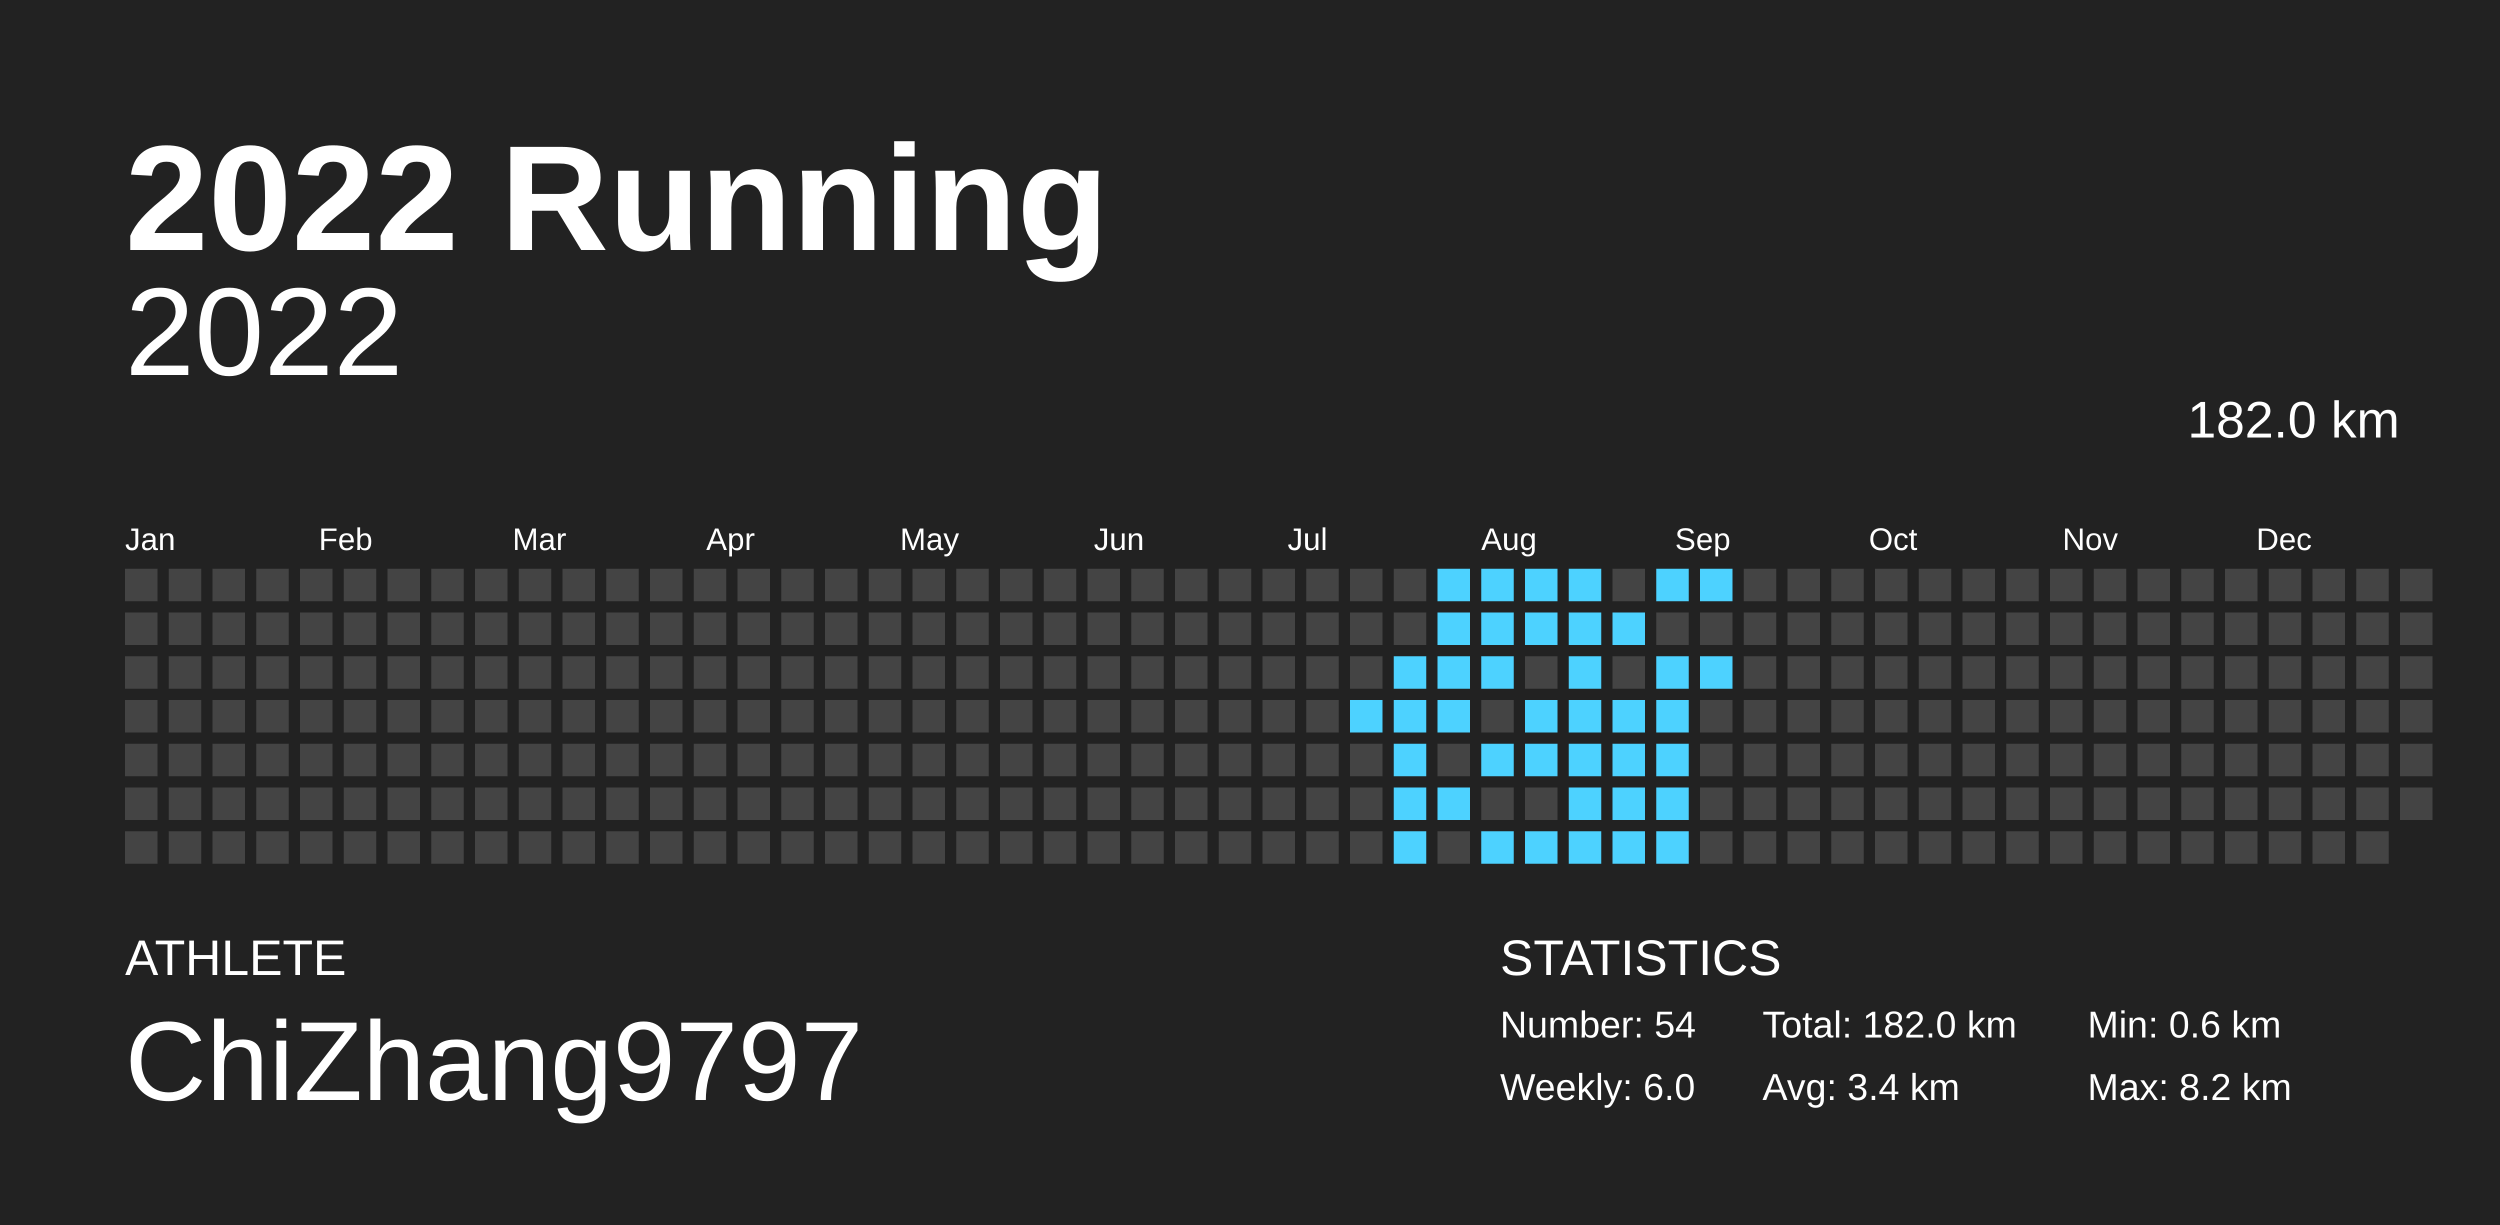
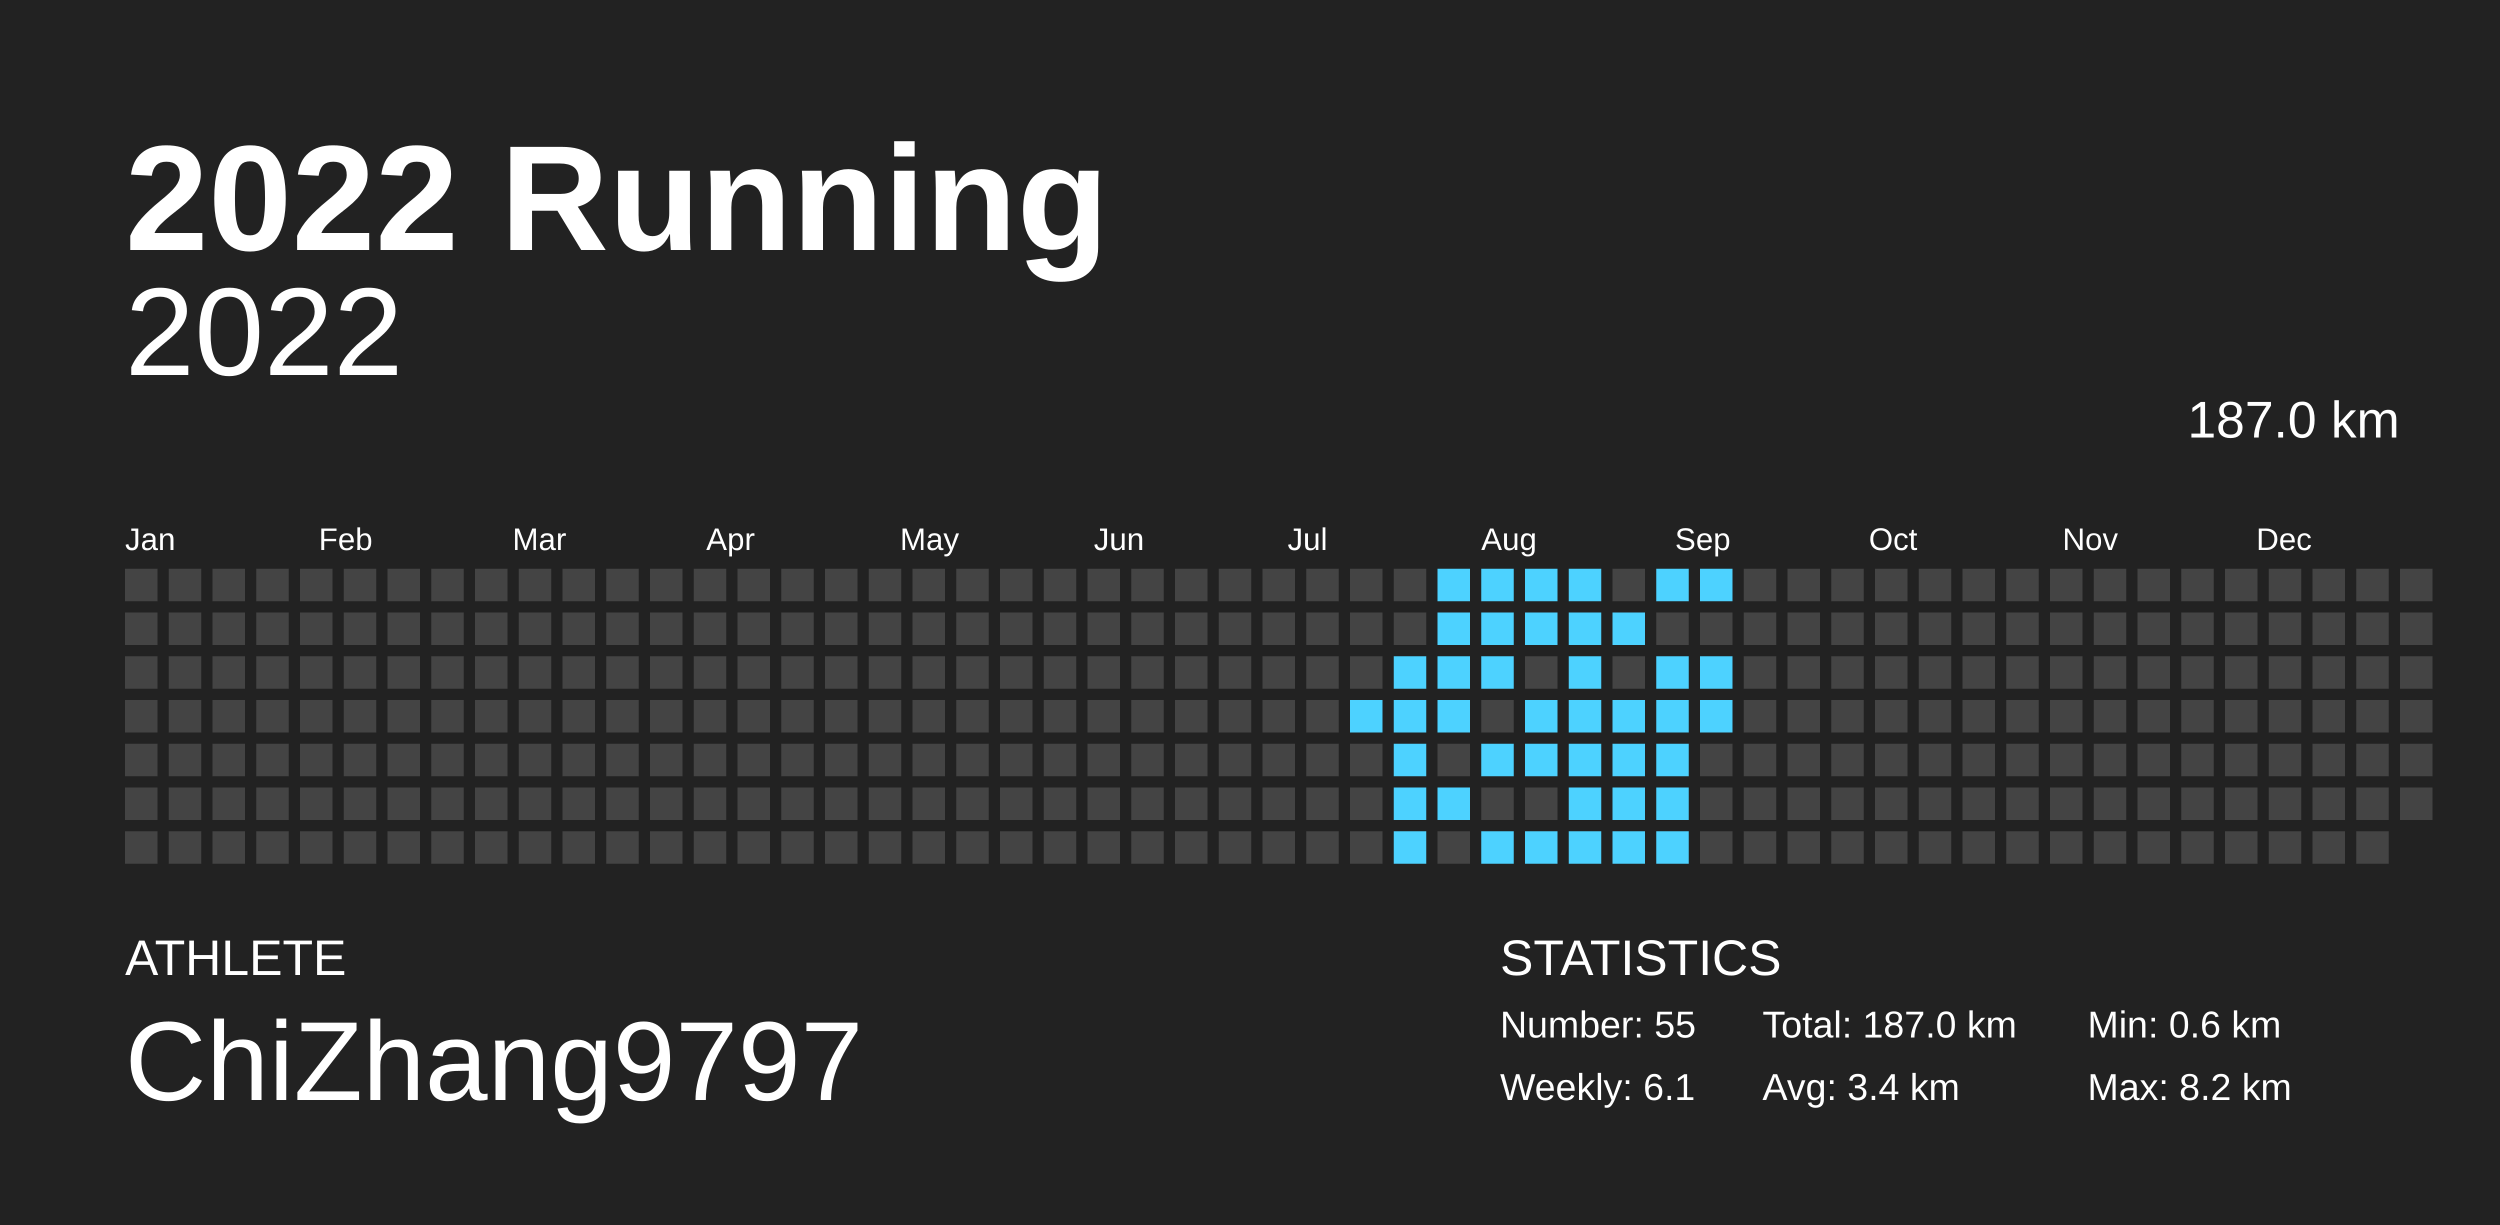
<svg xmlns="http://www.w3.org/2000/svg" baseProfile="full" height="98mm" version="1.1" viewBox="0,0,200,98" width="200mm">
  <defs />
  <rect fill="#222222" height="98" width="200" x="0" y="0" />
  <text fill="#FFFFFF" style="font-size:12px; font-family:Arial; font-weight:bold;" x="10" y="20">2022 Running</text>
  <text fill="#FFFFFF" style="font-size:4px; font-family:Arial" x="10" y="78">ATHLETE</text>
  <text fill="#FFFFFF" style="font-size:9px; font-family:Arial" x="10" y="88">ChiZhang9797</text>
  <text fill="#FFFFFF" style="font-size:4px; font-family:Arial" x="120" y="78">STATISTICS</text>
-   <text fill="#FFFFFF" style="font-size:3px; font-family:Arial" x="120" y="83">Number: 54</text>
-   <text fill="#FFFFFF" style="font-size:3px; font-family:Arial" x="120" y="88">Weekly: 6.0</text>
-   <text fill="#FFFFFF" style="font-size:3px; font-family:Arial" x="141" y="83">Total: 182.0 km</text>
+   <text fill="#FFFFFF" style="font-size:3px; font-family:Arial" x="120" y="83">Number: 55</text>
+   <text fill="#FFFFFF" style="font-size:3px; font-family:Arial" x="120" y="88">Weekly: 6.1</text>
+   <text fill="#FFFFFF" style="font-size:3px; font-family:Arial" x="141" y="83">Total: 187.0 km</text>
  <text fill="#FFFFFF" style="font-size:3px; font-family:Arial" x="141" y="88">Avg: 3.4 km</text>
  <text fill="#FFFFFF" style="font-size:3px; font-family:Arial" x="167" y="83">Min: 0.6 km</text>
  <text fill="#FFFFFF" style="font-size:3px; font-family:Arial" x="167" y="88">Max: 8.2 km</text>
  <text alignment-baseline="hanging" fill="#FFFFFF" style="font-size:10.0px; font-family:Arial;" x="10" y="30">2022</text>
-   <text alignment-baseline="hanging" fill="#FFFFFF" style="font-size:4.125px; font-family:Arial;" x="175" y="35">182.0 km</text>
+   <text alignment-baseline="hanging" fill="#FFFFFF" style="font-size:4.125px; font-family:Arial;" x="175" y="35">187.0 km</text>
  <text fill="#FFFFFF" style="font-size:2.5px; font-family:Arial" x="10.0" y="44">Jan</text>
  <text fill="#FFFFFF" style="font-size:2.5px; font-family:Arial" x="25.5" y="44">Feb</text>
  <text fill="#FFFFFF" style="font-size:2.5px; font-family:Arial" x="41.0" y="44">Mar</text>
  <text fill="#FFFFFF" style="font-size:2.5px; font-family:Arial" x="56.5" y="44">Apr</text>
  <text fill="#FFFFFF" style="font-size:2.5px; font-family:Arial" x="72.0" y="44">May</text>
  <text fill="#FFFFFF" style="font-size:2.5px; font-family:Arial" x="87.5" y="44">Jun</text>
  <text fill="#FFFFFF" style="font-size:2.5px; font-family:Arial" x="103.0" y="44">Jul</text>
  <text fill="#FFFFFF" style="font-size:2.5px; font-family:Arial" x="118.5" y="44">Aug</text>
  <text fill="#FFFFFF" style="font-size:2.5px; font-family:Arial" x="134.0" y="44">Sep</text>
  <text fill="#FFFFFF" style="font-size:2.5px; font-family:Arial" x="149.5" y="44">Oct</text>
  <text fill="#FFFFFF" style="font-size:2.5px; font-family:Arial" x="165.0" y="44">Nov</text>
  <text fill="#FFFFFF" style="font-size:2.5px; font-family:Arial" x="180.5" y="44">Dec</text>
  <rect fill="#444444" height="2.6" width="2.6" x="10.0" y="45.5" />
  <rect fill="#444444" height="2.6" width="2.6" x="10.0" y="49.0" />
  <rect fill="#444444" height="2.6" width="2.6" x="10.0" y="52.5" />
  <rect fill="#444444" height="2.6" width="2.6" x="10.0" y="56.0" />
  <rect fill="#444444" height="2.6" width="2.6" x="10.0" y="59.5" />
  <rect fill="#444444" height="2.6" width="2.6" x="10.0" y="63.0" />
  <rect fill="#444444" height="2.6" width="2.6" x="10.0" y="66.5" />
  <rect fill="#444444" height="2.6" width="2.6" x="13.5" y="45.5" />
  <rect fill="#444444" height="2.6" width="2.6" x="13.5" y="49.0" />
  <rect fill="#444444" height="2.6" width="2.6" x="13.5" y="52.5" />
  <rect fill="#444444" height="2.6" width="2.6" x="13.5" y="56.0" />
  <rect fill="#444444" height="2.6" width="2.6" x="13.5" y="59.5" />
  <rect fill="#444444" height="2.6" width="2.6" x="13.5" y="63.0" />
  <rect fill="#444444" height="2.6" width="2.6" x="13.5" y="66.5" />
  <rect fill="#444444" height="2.6" width="2.6" x="17.0" y="45.5" />
  <rect fill="#444444" height="2.6" width="2.6" x="17.0" y="49.0" />
  <rect fill="#444444" height="2.6" width="2.6" x="17.0" y="52.5" />
  <rect fill="#444444" height="2.6" width="2.6" x="17.0" y="56.0" />
  <rect fill="#444444" height="2.6" width="2.6" x="17.0" y="59.5" />
  <rect fill="#444444" height="2.6" width="2.6" x="17.0" y="63.0" />
  <rect fill="#444444" height="2.6" width="2.6" x="17.0" y="66.5" />
  <rect fill="#444444" height="2.6" width="2.6" x="20.5" y="45.5" />
  <rect fill="#444444" height="2.6" width="2.6" x="20.5" y="49.0" />
  <rect fill="#444444" height="2.6" width="2.6" x="20.5" y="52.5" />
  <rect fill="#444444" height="2.6" width="2.6" x="20.5" y="56.0" />
  <rect fill="#444444" height="2.6" width="2.6" x="20.5" y="59.5" />
  <rect fill="#444444" height="2.6" width="2.6" x="20.5" y="63.0" />
  <rect fill="#444444" height="2.6" width="2.6" x="20.5" y="66.5" />
  <rect fill="#444444" height="2.6" width="2.6" x="24.0" y="45.5" />
  <rect fill="#444444" height="2.6" width="2.6" x="24.0" y="49.0" />
  <rect fill="#444444" height="2.6" width="2.6" x="24.0" y="52.5" />
  <rect fill="#444444" height="2.6" width="2.6" x="24.0" y="56.0" />
  <rect fill="#444444" height="2.6" width="2.6" x="24.0" y="59.5" />
  <rect fill="#444444" height="2.6" width="2.6" x="24.0" y="63.0" />
  <rect fill="#444444" height="2.6" width="2.6" x="24.0" y="66.5" />
  <rect fill="#444444" height="2.6" width="2.6" x="27.5" y="45.5" />
  <rect fill="#444444" height="2.6" width="2.6" x="27.5" y="49.0" />
  <rect fill="#444444" height="2.6" width="2.6" x="27.5" y="52.5" />
  <rect fill="#444444" height="2.6" width="2.6" x="27.5" y="56.0" />
  <rect fill="#444444" height="2.6" width="2.6" x="27.5" y="59.5" />
  <rect fill="#444444" height="2.6" width="2.6" x="27.5" y="63.0" />
  <rect fill="#444444" height="2.6" width="2.6" x="27.5" y="66.5" />
  <rect fill="#444444" height="2.6" width="2.6" x="31.0" y="45.5" />
  <rect fill="#444444" height="2.6" width="2.6" x="31.0" y="49.0" />
  <rect fill="#444444" height="2.6" width="2.6" x="31.0" y="52.5" />
  <rect fill="#444444" height="2.6" width="2.6" x="31.0" y="56.0" />
  <rect fill="#444444" height="2.6" width="2.6" x="31.0" y="59.5" />
  <rect fill="#444444" height="2.6" width="2.6" x="31.0" y="63.0" />
  <rect fill="#444444" height="2.6" width="2.6" x="31.0" y="66.5" />
  <rect fill="#444444" height="2.6" width="2.6" x="34.5" y="45.5" />
  <rect fill="#444444" height="2.6" width="2.6" x="34.5" y="49.0" />
  <rect fill="#444444" height="2.6" width="2.6" x="34.5" y="52.5" />
  <rect fill="#444444" height="2.6" width="2.6" x="34.5" y="56.0" />
  <rect fill="#444444" height="2.6" width="2.6" x="34.5" y="59.5" />
  <rect fill="#444444" height="2.6" width="2.6" x="34.5" y="63.0" />
  <rect fill="#444444" height="2.6" width="2.6" x="34.5" y="66.5" />
  <rect fill="#444444" height="2.6" width="2.6" x="38.0" y="45.5" />
  <rect fill="#444444" height="2.6" width="2.6" x="38.0" y="49.0" />
  <rect fill="#444444" height="2.6" width="2.6" x="38.0" y="52.5" />
  <rect fill="#444444" height="2.6" width="2.6" x="38.0" y="56.0" />
  <rect fill="#444444" height="2.6" width="2.6" x="38.0" y="59.5" />
  <rect fill="#444444" height="2.6" width="2.6" x="38.0" y="63.0" />
  <rect fill="#444444" height="2.6" width="2.6" x="38.0" y="66.5" />
  <rect fill="#444444" height="2.6" width="2.6" x="41.5" y="45.5" />
  <rect fill="#444444" height="2.6" width="2.6" x="41.5" y="49.0" />
  <rect fill="#444444" height="2.6" width="2.6" x="41.5" y="52.5" />
  <rect fill="#444444" height="2.6" width="2.6" x="41.5" y="56.0" />
  <rect fill="#444444" height="2.6" width="2.6" x="41.5" y="59.5" />
  <rect fill="#444444" height="2.6" width="2.6" x="41.5" y="63.0" />
  <rect fill="#444444" height="2.6" width="2.6" x="41.5" y="66.5" />
  <rect fill="#444444" height="2.6" width="2.6" x="45.0" y="45.5" />
  <rect fill="#444444" height="2.6" width="2.6" x="45.0" y="49.0" />
  <rect fill="#444444" height="2.6" width="2.6" x="45.0" y="52.5" />
  <rect fill="#444444" height="2.6" width="2.6" x="45.0" y="56.0" />
  <rect fill="#444444" height="2.6" width="2.6" x="45.0" y="59.5" />
  <rect fill="#444444" height="2.6" width="2.6" x="45.0" y="63.0" />
  <rect fill="#444444" height="2.6" width="2.6" x="45.0" y="66.5" />
  <rect fill="#444444" height="2.6" width="2.6" x="48.5" y="45.5" />
  <rect fill="#444444" height="2.6" width="2.6" x="48.5" y="49.0" />
  <rect fill="#444444" height="2.6" width="2.6" x="48.5" y="52.5" />
  <rect fill="#444444" height="2.6" width="2.6" x="48.5" y="56.0" />
  <rect fill="#444444" height="2.6" width="2.6" x="48.5" y="59.5" />
  <rect fill="#444444" height="2.6" width="2.6" x="48.5" y="63.0" />
  <rect fill="#444444" height="2.6" width="2.6" x="48.5" y="66.5" />
  <rect fill="#444444" height="2.6" width="2.6" x="52.0" y="45.5" />
  <rect fill="#444444" height="2.6" width="2.6" x="52.0" y="49.0" />
  <rect fill="#444444" height="2.6" width="2.6" x="52.0" y="52.5" />
  <rect fill="#444444" height="2.6" width="2.6" x="52.0" y="56.0" />
  <rect fill="#444444" height="2.6" width="2.6" x="52.0" y="59.5" />
  <rect fill="#444444" height="2.6" width="2.6" x="52.0" y="63.0" />
  <rect fill="#444444" height="2.6" width="2.6" x="52.0" y="66.5" />
  <rect fill="#444444" height="2.6" width="2.6" x="55.5" y="45.5" />
  <rect fill="#444444" height="2.6" width="2.6" x="55.5" y="49.0" />
  <rect fill="#444444" height="2.6" width="2.6" x="55.5" y="52.5" />
  <rect fill="#444444" height="2.6" width="2.6" x="55.5" y="56.0" />
  <rect fill="#444444" height="2.6" width="2.6" x="55.5" y="59.5" />
  <rect fill="#444444" height="2.6" width="2.6" x="55.5" y="63.0" />
  <rect fill="#444444" height="2.6" width="2.6" x="55.5" y="66.5" />
  <rect fill="#444444" height="2.6" width="2.6" x="59.0" y="45.5" />
  <rect fill="#444444" height="2.6" width="2.6" x="59.0" y="49.0" />
  <rect fill="#444444" height="2.6" width="2.6" x="59.0" y="52.5" />
  <rect fill="#444444" height="2.6" width="2.6" x="59.0" y="56.0" />
  <rect fill="#444444" height="2.6" width="2.6" x="59.0" y="59.5" />
  <rect fill="#444444" height="2.6" width="2.6" x="59.0" y="63.0" />
  <rect fill="#444444" height="2.6" width="2.6" x="59.0" y="66.5" />
  <rect fill="#444444" height="2.6" width="2.6" x="62.5" y="45.5" />
  <rect fill="#444444" height="2.6" width="2.6" x="62.5" y="49.0" />
  <rect fill="#444444" height="2.6" width="2.6" x="62.5" y="52.5" />
  <rect fill="#444444" height="2.6" width="2.6" x="62.5" y="56.0" />
  <rect fill="#444444" height="2.6" width="2.6" x="62.5" y="59.5" />
  <rect fill="#444444" height="2.6" width="2.6" x="62.5" y="63.0" />
  <rect fill="#444444" height="2.6" width="2.6" x="62.5" y="66.5" />
  <rect fill="#444444" height="2.6" width="2.6" x="66.0" y="45.5" />
  <rect fill="#444444" height="2.6" width="2.6" x="66.0" y="49.0" />
  <rect fill="#444444" height="2.6" width="2.6" x="66.0" y="52.5" />
  <rect fill="#444444" height="2.6" width="2.6" x="66.0" y="56.0" />
  <rect fill="#444444" height="2.6" width="2.6" x="66.0" y="59.5" />
  <rect fill="#444444" height="2.6" width="2.6" x="66.0" y="63.0" />
  <rect fill="#444444" height="2.6" width="2.6" x="66.0" y="66.5" />
  <rect fill="#444444" height="2.6" width="2.6" x="69.5" y="45.5" />
  <rect fill="#444444" height="2.6" width="2.6" x="69.5" y="49.0" />
  <rect fill="#444444" height="2.6" width="2.6" x="69.5" y="52.5" />
  <rect fill="#444444" height="2.6" width="2.6" x="69.5" y="56.0" />
  <rect fill="#444444" height="2.6" width="2.6" x="69.5" y="59.5" />
  <rect fill="#444444" height="2.6" width="2.6" x="69.5" y="63.0" />
  <rect fill="#444444" height="2.6" width="2.6" x="69.5" y="66.5" />
  <rect fill="#444444" height="2.6" width="2.6" x="73.0" y="45.5" />
  <rect fill="#444444" height="2.6" width="2.6" x="73.0" y="49.0" />
  <rect fill="#444444" height="2.6" width="2.6" x="73.0" y="52.5" />
  <rect fill="#444444" height="2.6" width="2.6" x="73.0" y="56.0" />
  <rect fill="#444444" height="2.6" width="2.6" x="73.0" y="59.5" />
  <rect fill="#444444" height="2.6" width="2.6" x="73.0" y="63.0" />
  <rect fill="#444444" height="2.6" width="2.6" x="73.0" y="66.5" />
  <rect fill="#444444" height="2.6" width="2.6" x="76.5" y="45.5" />
  <rect fill="#444444" height="2.6" width="2.6" x="76.5" y="49.0" />
  <rect fill="#444444" height="2.6" width="2.6" x="76.5" y="52.5" />
  <rect fill="#444444" height="2.6" width="2.6" x="76.5" y="56.0" />
  <rect fill="#444444" height="2.6" width="2.6" x="76.5" y="59.5" />
  <rect fill="#444444" height="2.6" width="2.6" x="76.5" y="63.0" />
  <rect fill="#444444" height="2.6" width="2.6" x="76.5" y="66.5" />
  <rect fill="#444444" height="2.6" width="2.6" x="80.0" y="45.5" />
  <rect fill="#444444" height="2.6" width="2.6" x="80.0" y="49.0" />
  <rect fill="#444444" height="2.6" width="2.6" x="80.0" y="52.5" />
  <rect fill="#444444" height="2.6" width="2.6" x="80.0" y="56.0" />
  <rect fill="#444444" height="2.6" width="2.6" x="80.0" y="59.5" />
  <rect fill="#444444" height="2.6" width="2.6" x="80.0" y="63.0" />
  <rect fill="#444444" height="2.6" width="2.6" x="80.0" y="66.5" />
  <rect fill="#444444" height="2.6" width="2.6" x="83.5" y="45.5" />
  <rect fill="#444444" height="2.6" width="2.6" x="83.5" y="49.0" />
  <rect fill="#444444" height="2.6" width="2.6" x="83.5" y="52.5" />
  <rect fill="#444444" height="2.6" width="2.6" x="83.5" y="56.0" />
  <rect fill="#444444" height="2.6" width="2.6" x="83.5" y="59.5" />
  <rect fill="#444444" height="2.6" width="2.6" x="83.5" y="63.0" />
  <rect fill="#444444" height="2.6" width="2.6" x="83.5" y="66.5" />
  <rect fill="#444444" height="2.6" width="2.6" x="87.0" y="45.5" />
  <rect fill="#444444" height="2.6" width="2.6" x="87.0" y="49.0" />
  <rect fill="#444444" height="2.6" width="2.6" x="87.0" y="52.5" />
  <rect fill="#444444" height="2.6" width="2.6" x="87.0" y="56.0" />
  <rect fill="#444444" height="2.6" width="2.6" x="87.0" y="59.5" />
  <rect fill="#444444" height="2.6" width="2.6" x="87.0" y="63.0" />
  <rect fill="#444444" height="2.6" width="2.6" x="87.0" y="66.5" />
  <rect fill="#444444" height="2.6" width="2.6" x="90.5" y="45.5" />
  <rect fill="#444444" height="2.6" width="2.6" x="90.5" y="49.0" />
  <rect fill="#444444" height="2.6" width="2.6" x="90.5" y="52.5" />
  <rect fill="#444444" height="2.6" width="2.6" x="90.5" y="56.0" />
  <rect fill="#444444" height="2.6" width="2.6" x="90.5" y="59.5" />
  <rect fill="#444444" height="2.6" width="2.6" x="90.5" y="63.0" />
  <rect fill="#444444" height="2.6" width="2.6" x="90.5" y="66.5" />
  <rect fill="#444444" height="2.6" width="2.6" x="94.0" y="45.5" />
  <rect fill="#444444" height="2.6" width="2.6" x="94.0" y="49.0" />
  <rect fill="#444444" height="2.6" width="2.6" x="94.0" y="52.5" />
  <rect fill="#444444" height="2.6" width="2.6" x="94.0" y="56.0" />
  <rect fill="#444444" height="2.6" width="2.6" x="94.0" y="59.5" />
  <rect fill="#444444" height="2.6" width="2.6" x="94.0" y="63.0" />
  <rect fill="#444444" height="2.6" width="2.6" x="94.0" y="66.5" />
  <rect fill="#444444" height="2.6" width="2.6" x="97.5" y="45.5" />
  <rect fill="#444444" height="2.6" width="2.6" x="97.5" y="49.0" />
  <rect fill="#444444" height="2.6" width="2.6" x="97.5" y="52.5" />
  <rect fill="#444444" height="2.6" width="2.6" x="97.5" y="56.0" />
  <rect fill="#444444" height="2.6" width="2.6" x="97.5" y="59.5" />
  <rect fill="#444444" height="2.6" width="2.6" x="97.5" y="63.0" />
  <rect fill="#444444" height="2.6" width="2.6" x="97.5" y="66.5" />
  <rect fill="#444444" height="2.6" width="2.6" x="101.0" y="45.5" />
  <rect fill="#444444" height="2.6" width="2.6" x="101.0" y="49.0" />
  <rect fill="#444444" height="2.6" width="2.6" x="101.0" y="52.5" />
  <rect fill="#444444" height="2.6" width="2.6" x="101.0" y="56.0" />
  <rect fill="#444444" height="2.6" width="2.6" x="101.0" y="59.5" />
  <rect fill="#444444" height="2.6" width="2.6" x="101.0" y="63.0" />
  <rect fill="#444444" height="2.6" width="2.6" x="101.0" y="66.5" />
  <rect fill="#444444" height="2.6" width="2.6" x="104.5" y="45.5" />
  <rect fill="#444444" height="2.6" width="2.6" x="104.5" y="49.0" />
  <rect fill="#444444" height="2.6" width="2.6" x="104.5" y="52.5" />
  <rect fill="#444444" height="2.6" width="2.6" x="104.5" y="56.0" />
  <rect fill="#444444" height="2.6" width="2.6" x="104.5" y="59.5" />
  <rect fill="#444444" height="2.6" width="2.6" x="104.5" y="63.0" />
  <rect fill="#444444" height="2.6" width="2.6" x="104.5" y="66.5" />
  <rect fill="#444444" height="2.6" width="2.6" x="108.0" y="45.5" />
  <rect fill="#444444" height="2.6" width="2.6" x="108.0" y="49.0" />
  <rect fill="#444444" height="2.6" width="2.6" x="108.0" y="52.5" />
  <rect fill="#4dd2ff" height="2.6" width="2.6" x="108.0" y="56.0" />
  <rect fill="#444444" height="2.6" width="2.6" x="108.0" y="59.5" />
  <rect fill="#444444" height="2.6" width="2.6" x="108.0" y="63.0" />
  <rect fill="#444444" height="2.6" width="2.6" x="108.0" y="66.5" />
  <rect fill="#444444" height="2.6" width="2.6" x="111.5" y="45.5" />
  <rect fill="#444444" height="2.6" width="2.6" x="111.5" y="49.0" />
  <rect fill="#4dd2ff" height="2.6" width="2.6" x="111.5" y="52.5" />
  <rect fill="#4dd2ff" height="2.6" width="2.6" x="111.5" y="56.0" />
  <rect fill="#4dd2ff" height="2.6" width="2.6" x="111.5" y="59.5" />
  <rect fill="#4dd2ff" height="2.6" width="2.6" x="111.5" y="63.0" />
  <rect fill="#4dd2ff" height="2.6" width="2.6" x="111.5" y="66.5" />
  <rect fill="#4dd2ff" height="2.6" width="2.6" x="115.0" y="45.5" />
  <rect fill="#4dd2ff" height="2.6" width="2.6" x="115.0" y="49.0" />
  <rect fill="#4dd2ff" height="2.6" width="2.6" x="115.0" y="52.5" />
  <rect fill="#4dd2ff" height="2.6" width="2.6" x="115.0" y="56.0" />
  <rect fill="#444444" height="2.6" width="2.6" x="115.0" y="59.5" />
  <rect fill="#4dd2ff" height="2.6" width="2.6" x="115.0" y="63.0" />
  <rect fill="#444444" height="2.6" width="2.6" x="115.0" y="66.5" />
  <rect fill="#4dd2ff" height="2.6" width="2.6" x="118.5" y="45.5" />
  <rect fill="#4dd2ff" height="2.6" width="2.6" x="118.5" y="49.0" />
  <rect fill="#4dd2ff" height="2.6" width="2.6" x="118.5" y="52.5" />
  <rect fill="#444444" height="2.6" width="2.6" x="118.5" y="56.0" />
  <rect fill="#4dd2ff" height="2.6" width="2.6" x="118.5" y="59.5" />
  <rect fill="#444444" height="2.6" width="2.6" x="118.5" y="63.0" />
  <rect fill="#4dd2ff" height="2.6" width="2.6" x="118.5" y="66.5" />
  <rect fill="#4dd2ff" height="2.6" width="2.6" x="122.0" y="45.5" />
  <rect fill="#4dd2ff" height="2.6" width="2.6" x="122.0" y="49.0" />
  <rect fill="#444444" height="2.6" width="2.6" x="122.0" y="52.5" />
  <rect fill="#4dd2ff" height="2.6" width="2.6" x="122.0" y="56.0" />
  <rect fill="#4dd2ff" height="2.6" width="2.6" x="122.0" y="59.5" />
  <rect fill="#444444" height="2.6" width="2.6" x="122.0" y="63.0" />
  <rect fill="#4dd2ff" height="2.6" width="2.6" x="122.0" y="66.5" />
  <rect fill="#4dd2ff" height="2.6" width="2.6" x="125.5" y="45.5" />
  <rect fill="#4dd2ff" height="2.6" width="2.6" x="125.5" y="49.0" />
  <rect fill="#4dd2ff" height="2.6" width="2.6" x="125.5" y="52.5" />
  <rect fill="#4dd2ff" height="2.6" width="2.6" x="125.5" y="56.0" />
  <rect fill="#4dd2ff" height="2.6" width="2.6" x="125.5" y="59.5" />
  <rect fill="#4dd2ff" height="2.6" width="2.6" x="125.5" y="63.0" />
  <rect fill="#4dd2ff" height="2.6" width="2.6" x="125.5" y="66.5" />
  <rect fill="#444444" height="2.6" width="2.6" x="129.0" y="45.5" />
  <rect fill="#4dd2ff" height="2.6" width="2.6" x="129.0" y="49.0" />
  <rect fill="#444444" height="2.6" width="2.6" x="129.0" y="52.5" />
  <rect fill="#4dd2ff" height="2.6" width="2.6" x="129.0" y="56.0" />
  <rect fill="#4dd2ff" height="2.6" width="2.6" x="129.0" y="59.5" />
  <rect fill="#4dd2ff" height="2.6" width="2.6" x="129.0" y="63.0" />
  <rect fill="#4dd2ff" height="2.6" width="2.6" x="129.0" y="66.5" />
  <rect fill="#4dd2ff" height="2.6" width="2.6" x="132.5" y="45.5" />
  <rect fill="#444444" height="2.6" width="2.6" x="132.5" y="49.0" />
  <rect fill="#4dd2ff" height="2.6" width="2.6" x="132.5" y="52.5" />
  <rect fill="#4dd2ff" height="2.6" width="2.6" x="132.5" y="56.0" />
  <rect fill="#4dd2ff" height="2.6" width="2.6" x="132.5" y="59.5" />
  <rect fill="#4dd2ff" height="2.6" width="2.6" x="132.5" y="63.0" />
  <rect fill="#4dd2ff" height="2.6" width="2.6" x="132.5" y="66.5" />
  <rect fill="#4dd2ff" height="2.6" width="2.6" x="136.0" y="45.5" />
  <rect fill="#444444" height="2.6" width="2.6" x="136.0" y="49.0" />
  <rect fill="#4dd2ff" height="2.6" width="2.6" x="136.0" y="52.5" />
-   <rect fill="#444444" height="2.6" width="2.6" x="136.0" y="56.0" />
+   <rect fill="#4dd2ff" height="2.6" width="2.6" x="136.0" y="56.0" />
  <rect fill="#444444" height="2.6" width="2.6" x="136.0" y="59.5" />
  <rect fill="#444444" height="2.6" width="2.6" x="136.0" y="63.0" />
  <rect fill="#444444" height="2.6" width="2.6" x="136.0" y="66.5" />
  <rect fill="#444444" height="2.6" width="2.6" x="139.5" y="45.5" />
  <rect fill="#444444" height="2.6" width="2.6" x="139.5" y="49.0" />
  <rect fill="#444444" height="2.6" width="2.6" x="139.5" y="52.5" />
  <rect fill="#444444" height="2.6" width="2.6" x="139.5" y="56.0" />
  <rect fill="#444444" height="2.6" width="2.6" x="139.5" y="59.5" />
  <rect fill="#444444" height="2.6" width="2.6" x="139.5" y="63.0" />
  <rect fill="#444444" height="2.6" width="2.6" x="139.5" y="66.5" />
  <rect fill="#444444" height="2.6" width="2.6" x="143.0" y="45.5" />
  <rect fill="#444444" height="2.6" width="2.6" x="143.0" y="49.0" />
  <rect fill="#444444" height="2.6" width="2.6" x="143.0" y="52.5" />
  <rect fill="#444444" height="2.6" width="2.6" x="143.0" y="56.0" />
  <rect fill="#444444" height="2.6" width="2.6" x="143.0" y="59.5" />
  <rect fill="#444444" height="2.6" width="2.6" x="143.0" y="63.0" />
  <rect fill="#444444" height="2.6" width="2.6" x="143.0" y="66.5" />
  <rect fill="#444444" height="2.6" width="2.6" x="146.5" y="45.5" />
  <rect fill="#444444" height="2.6" width="2.6" x="146.5" y="49.0" />
  <rect fill="#444444" height="2.6" width="2.6" x="146.5" y="52.5" />
  <rect fill="#444444" height="2.6" width="2.6" x="146.5" y="56.0" />
  <rect fill="#444444" height="2.6" width="2.6" x="146.5" y="59.5" />
  <rect fill="#444444" height="2.6" width="2.6" x="146.5" y="63.0" />
  <rect fill="#444444" height="2.6" width="2.6" x="146.5" y="66.5" />
  <rect fill="#444444" height="2.6" width="2.6" x="150.0" y="45.5" />
  <rect fill="#444444" height="2.6" width="2.6" x="150.0" y="49.0" />
  <rect fill="#444444" height="2.6" width="2.6" x="150.0" y="52.5" />
  <rect fill="#444444" height="2.6" width="2.6" x="150.0" y="56.0" />
  <rect fill="#444444" height="2.6" width="2.6" x="150.0" y="59.5" />
  <rect fill="#444444" height="2.6" width="2.6" x="150.0" y="63.0" />
  <rect fill="#444444" height="2.6" width="2.6" x="150.0" y="66.5" />
  <rect fill="#444444" height="2.6" width="2.6" x="153.5" y="45.5" />
  <rect fill="#444444" height="2.6" width="2.6" x="153.5" y="49.0" />
  <rect fill="#444444" height="2.6" width="2.6" x="153.5" y="52.5" />
  <rect fill="#444444" height="2.6" width="2.6" x="153.5" y="56.0" />
  <rect fill="#444444" height="2.6" width="2.6" x="153.5" y="59.5" />
  <rect fill="#444444" height="2.6" width="2.6" x="153.5" y="63.0" />
  <rect fill="#444444" height="2.6" width="2.6" x="153.5" y="66.5" />
  <rect fill="#444444" height="2.6" width="2.6" x="157.0" y="45.5" />
  <rect fill="#444444" height="2.6" width="2.6" x="157.0" y="49.0" />
  <rect fill="#444444" height="2.6" width="2.6" x="157.0" y="52.5" />
  <rect fill="#444444" height="2.6" width="2.6" x="157.0" y="56.0" />
  <rect fill="#444444" height="2.6" width="2.6" x="157.0" y="59.5" />
  <rect fill="#444444" height="2.6" width="2.6" x="157.0" y="63.0" />
  <rect fill="#444444" height="2.6" width="2.6" x="157.0" y="66.5" />
  <rect fill="#444444" height="2.6" width="2.6" x="160.5" y="45.5" />
  <rect fill="#444444" height="2.6" width="2.6" x="160.5" y="49.0" />
  <rect fill="#444444" height="2.6" width="2.6" x="160.5" y="52.5" />
  <rect fill="#444444" height="2.6" width="2.6" x="160.5" y="56.0" />
  <rect fill="#444444" height="2.6" width="2.6" x="160.5" y="59.5" />
  <rect fill="#444444" height="2.6" width="2.6" x="160.5" y="63.0" />
  <rect fill="#444444" height="2.6" width="2.6" x="160.5" y="66.5" />
  <rect fill="#444444" height="2.6" width="2.6" x="164.0" y="45.5" />
  <rect fill="#444444" height="2.6" width="2.6" x="164.0" y="49.0" />
  <rect fill="#444444" height="2.6" width="2.6" x="164.0" y="52.5" />
  <rect fill="#444444" height="2.6" width="2.6" x="164.0" y="56.0" />
  <rect fill="#444444" height="2.6" width="2.6" x="164.0" y="59.5" />
  <rect fill="#444444" height="2.6" width="2.6" x="164.0" y="63.0" />
  <rect fill="#444444" height="2.6" width="2.6" x="164.0" y="66.5" />
  <rect fill="#444444" height="2.6" width="2.6" x="167.5" y="45.5" />
  <rect fill="#444444" height="2.6" width="2.6" x="167.5" y="49.0" />
  <rect fill="#444444" height="2.6" width="2.6" x="167.5" y="52.5" />
  <rect fill="#444444" height="2.6" width="2.6" x="167.5" y="56.0" />
  <rect fill="#444444" height="2.6" width="2.6" x="167.5" y="59.5" />
  <rect fill="#444444" height="2.6" width="2.6" x="167.5" y="63.0" />
  <rect fill="#444444" height="2.6" width="2.6" x="167.5" y="66.5" />
  <rect fill="#444444" height="2.6" width="2.6" x="171.0" y="45.5" />
  <rect fill="#444444" height="2.6" width="2.6" x="171.0" y="49.0" />
  <rect fill="#444444" height="2.6" width="2.6" x="171.0" y="52.5" />
  <rect fill="#444444" height="2.6" width="2.6" x="171.0" y="56.0" />
  <rect fill="#444444" height="2.6" width="2.6" x="171.0" y="59.5" />
  <rect fill="#444444" height="2.6" width="2.6" x="171.0" y="63.0" />
  <rect fill="#444444" height="2.6" width="2.6" x="171.0" y="66.5" />
  <rect fill="#444444" height="2.6" width="2.6" x="174.5" y="45.5" />
  <rect fill="#444444" height="2.6" width="2.6" x="174.5" y="49.0" />
  <rect fill="#444444" height="2.6" width="2.6" x="174.5" y="52.5" />
  <rect fill="#444444" height="2.6" width="2.6" x="174.5" y="56.0" />
  <rect fill="#444444" height="2.6" width="2.6" x="174.5" y="59.5" />
  <rect fill="#444444" height="2.6" width="2.6" x="174.5" y="63.0" />
  <rect fill="#444444" height="2.6" width="2.6" x="174.5" y="66.5" />
  <rect fill="#444444" height="2.6" width="2.6" x="178.0" y="45.5" />
  <rect fill="#444444" height="2.6" width="2.6" x="178.0" y="49.0" />
  <rect fill="#444444" height="2.6" width="2.6" x="178.0" y="52.5" />
  <rect fill="#444444" height="2.6" width="2.6" x="178.0" y="56.0" />
  <rect fill="#444444" height="2.6" width="2.6" x="178.0" y="59.5" />
  <rect fill="#444444" height="2.6" width="2.6" x="178.0" y="63.0" />
  <rect fill="#444444" height="2.6" width="2.6" x="178.0" y="66.5" />
  <rect fill="#444444" height="2.6" width="2.6" x="181.5" y="45.5" />
  <rect fill="#444444" height="2.6" width="2.6" x="181.5" y="49.0" />
  <rect fill="#444444" height="2.6" width="2.6" x="181.5" y="52.5" />
  <rect fill="#444444" height="2.6" width="2.6" x="181.5" y="56.0" />
  <rect fill="#444444" height="2.6" width="2.6" x="181.5" y="59.5" />
  <rect fill="#444444" height="2.6" width="2.6" x="181.5" y="63.0" />
  <rect fill="#444444" height="2.6" width="2.6" x="181.5" y="66.5" />
  <rect fill="#444444" height="2.6" width="2.6" x="185.0" y="45.5" />
  <rect fill="#444444" height="2.6" width="2.6" x="185.0" y="49.0" />
  <rect fill="#444444" height="2.6" width="2.6" x="185.0" y="52.5" />
  <rect fill="#444444" height="2.6" width="2.6" x="185.0" y="56.0" />
  <rect fill="#444444" height="2.6" width="2.6" x="185.0" y="59.5" />
  <rect fill="#444444" height="2.6" width="2.6" x="185.0" y="63.0" />
  <rect fill="#444444" height="2.6" width="2.6" x="185.0" y="66.5" />
  <rect fill="#444444" height="2.6" width="2.6" x="188.5" y="45.5" />
  <rect fill="#444444" height="2.6" width="2.6" x="188.5" y="49.0" />
  <rect fill="#444444" height="2.6" width="2.6" x="188.5" y="52.5" />
  <rect fill="#444444" height="2.6" width="2.6" x="188.5" y="56.0" />
  <rect fill="#444444" height="2.6" width="2.6" x="188.5" y="59.5" />
  <rect fill="#444444" height="2.6" width="2.6" x="188.5" y="63.0" />
  <rect fill="#444444" height="2.6" width="2.6" x="188.5" y="66.5" />
  <rect fill="#444444" height="2.6" width="2.6" x="192.0" y="45.5" />
  <rect fill="#444444" height="2.6" width="2.6" x="192.0" y="49.0" />
  <rect fill="#444444" height="2.6" width="2.6" x="192.0" y="52.5" />
  <rect fill="#444444" height="2.6" width="2.6" x="192.0" y="56.0" />
  <rect fill="#444444" height="2.6" width="2.6" x="192.0" y="59.5" />
  <rect fill="#444444" height="2.6" width="2.6" x="192.0" y="63.0" />
</svg>
